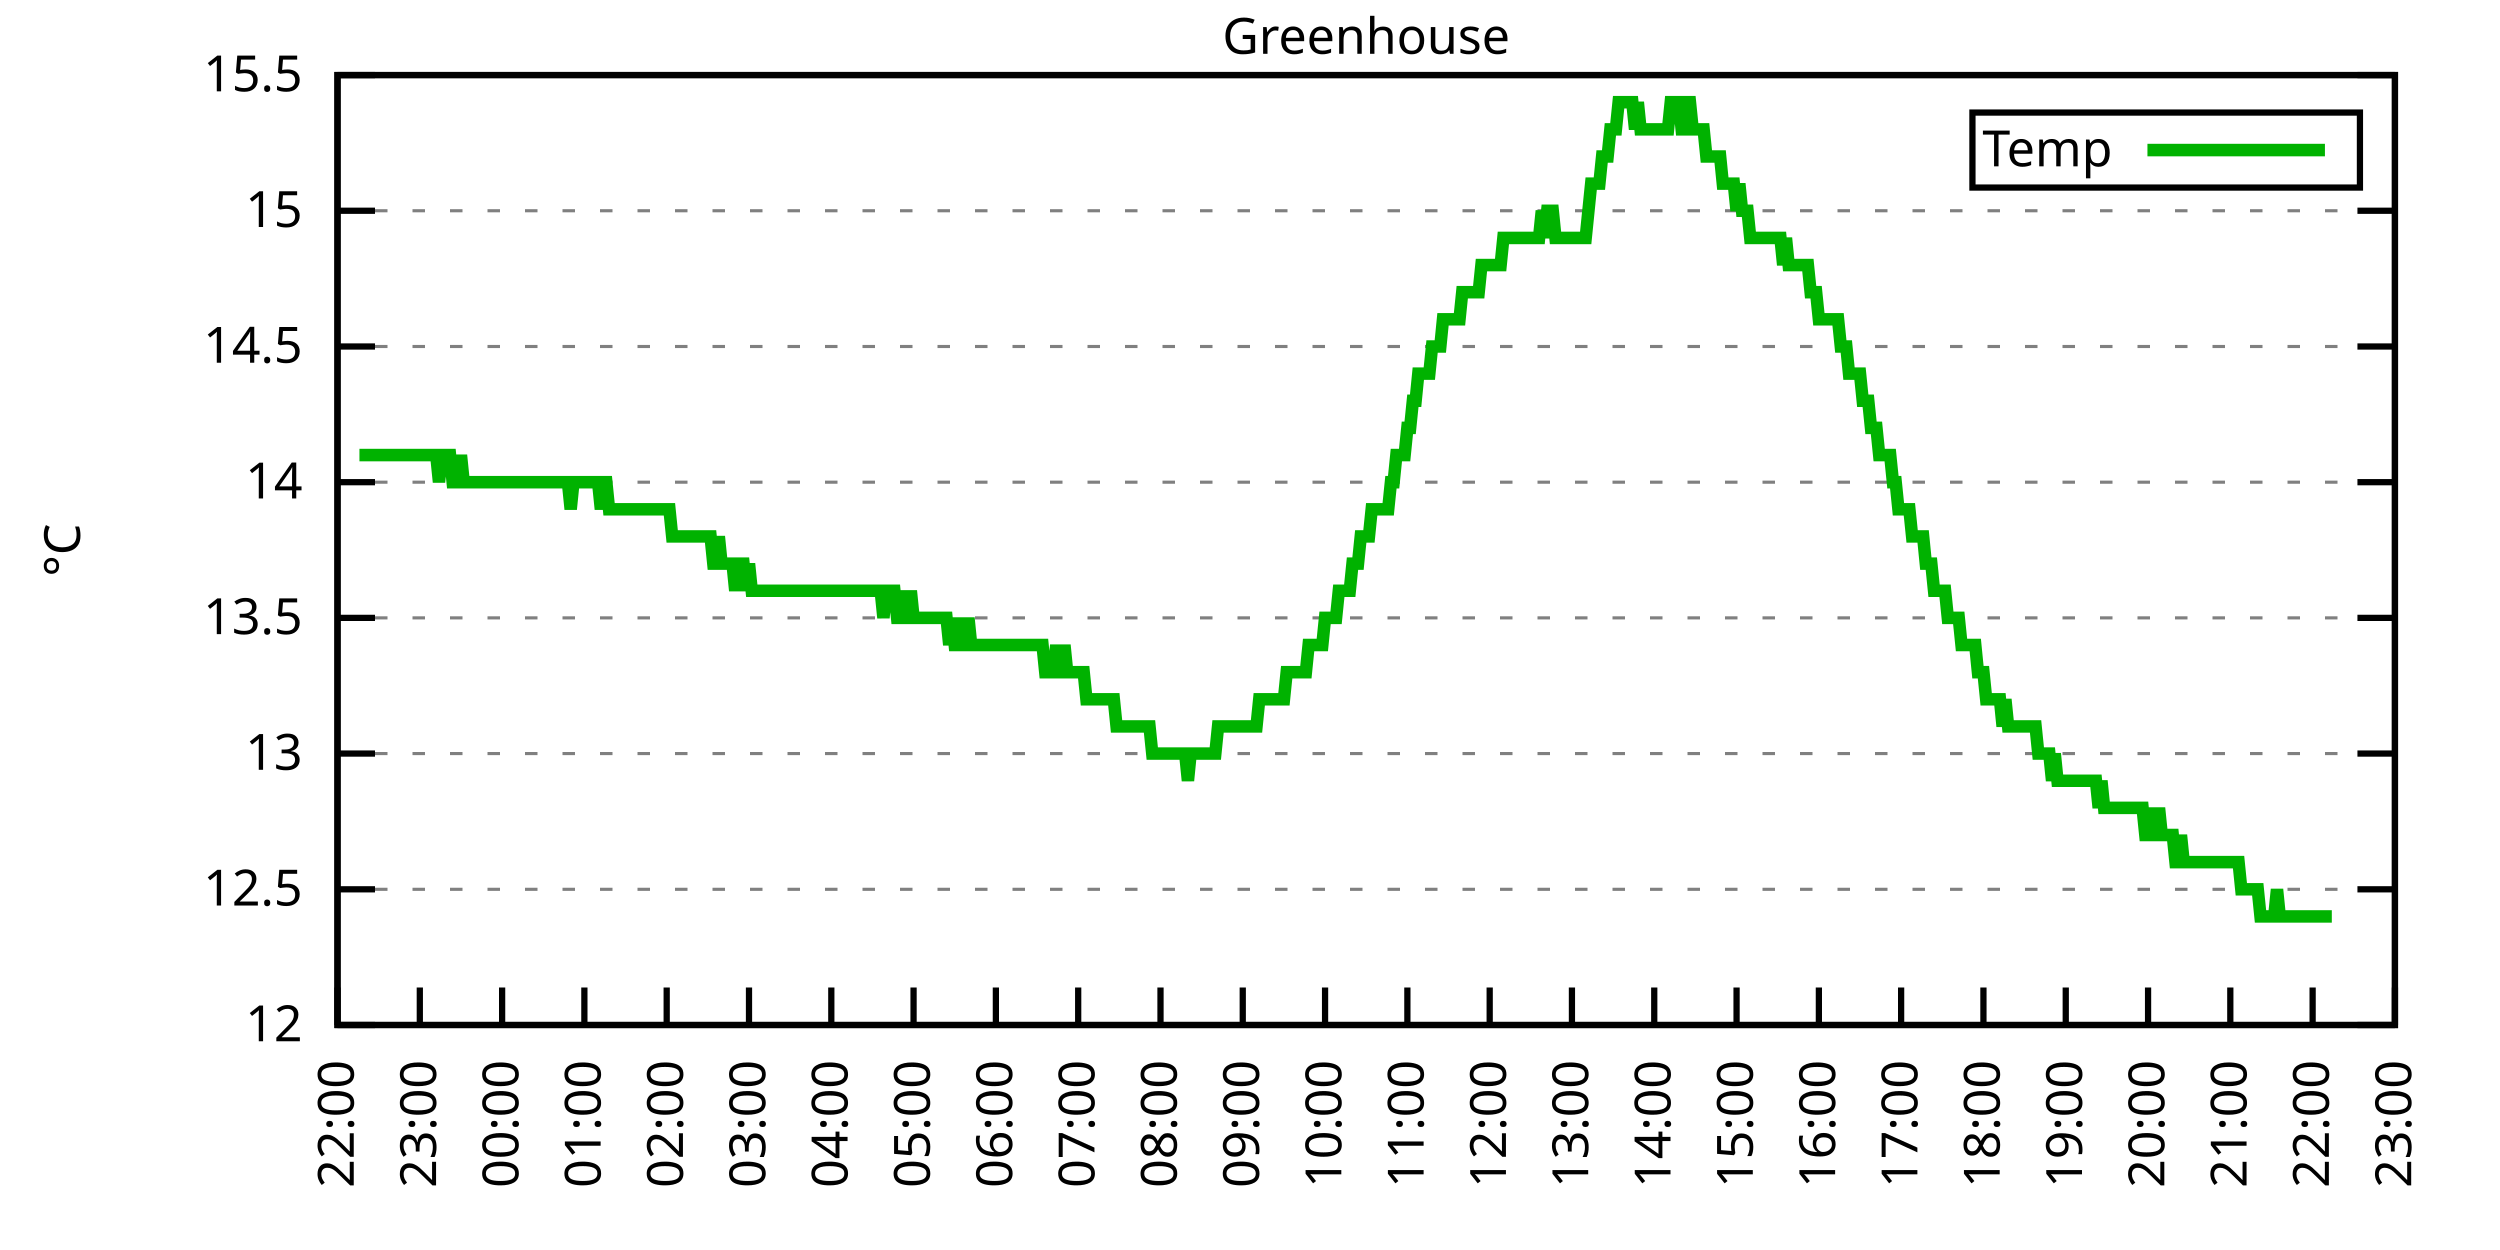
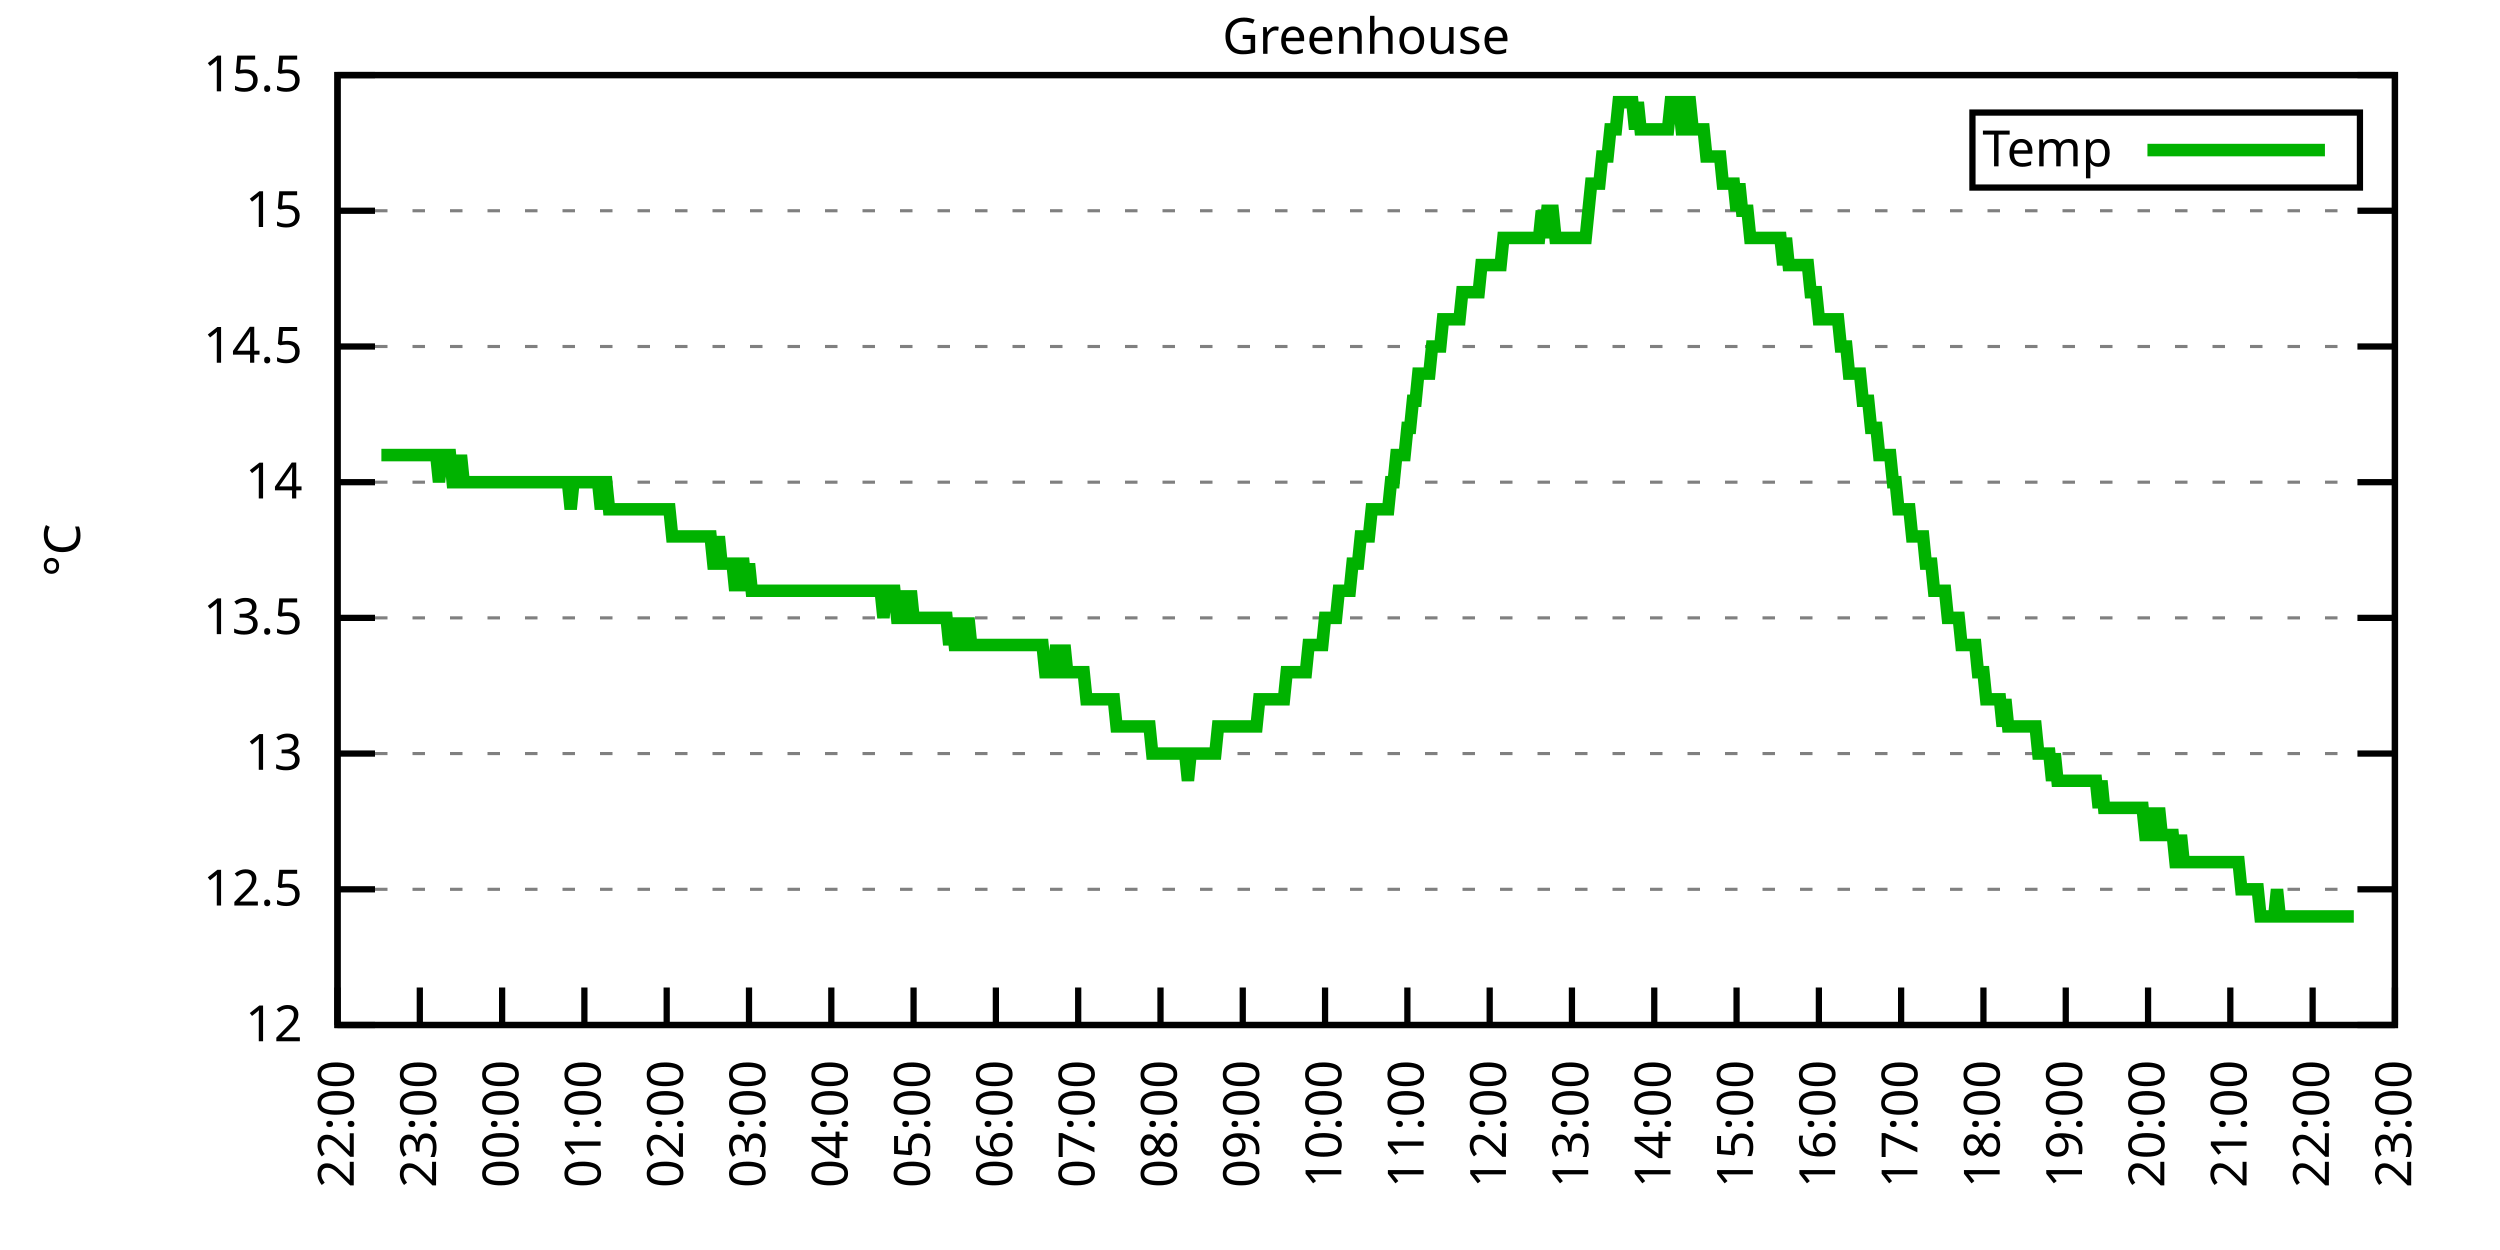
<svg xmlns="http://www.w3.org/2000/svg" xmlns:xlink="http://www.w3.org/1999/xlink" width="400" height="200" viewBox="0 0 400 200">
  <g id="gnuplot_canvas">
    <rect x="0" y="0" width="400" height="200" fill="none" />
    <defs>
      <circle id="gpDot" r="0.5" stroke-width="0.5" stroke="currentColor" />
      <path id="gpPt0" stroke-width="0.333" stroke="currentColor" d="M-1,0 h2 M0,-1 v2" />
      <path id="gpPt1" stroke-width="0.333" stroke="currentColor" d="M-1,-1 L1,1 M1,-1 L-1,1" />
      <path id="gpPt2" stroke-width="0.333" stroke="currentColor" d="M-1,0 L1,0 M0,-1 L0,1 M-1,-1 L1,1 M-1,1 L1,-1" />
      <rect id="gpPt3" stroke-width="0.333" stroke="currentColor" x="-1" y="-1" width="2" height="2" />
      <rect id="gpPt4" stroke-width="0.333" stroke="currentColor" fill="currentColor" x="-1" y="-1" width="2" height="2" />
      <circle id="gpPt5" stroke-width="0.333" stroke="currentColor" cx="0" cy="0" r="1" />
      <use xlink:href="#gpPt5" id="gpPt6" fill="currentColor" stroke="none" />
      <path id="gpPt7" stroke-width="0.333" stroke="currentColor" d="M0,-1.33 L-1.33,0.67 L1.33,0.67 z" />
      <use xlink:href="#gpPt7" id="gpPt8" fill="currentColor" stroke="none" />
      <use xlink:href="#gpPt7" id="gpPt9" stroke="currentColor" transform="rotate(180)" />
      <use xlink:href="#gpPt9" id="gpPt10" fill="currentColor" stroke="none" />
      <use xlink:href="#gpPt3" id="gpPt11" stroke="currentColor" transform="rotate(45)" />
      <use xlink:href="#gpPt11" id="gpPt12" fill="currentColor" stroke="none" />
      <path id="gpPt13" stroke-width="0.333" stroke="currentColor" d="M0,1.330 L1.265,0.411 L0.782,-1.067 L-0.782,-1.076 L-1.265,0.411 z" />
      <use xlink:href="#gpPt13" id="gpPt14" fill="currentColor" stroke="none" />
      <filter id="textbox" filterUnits="objectBoundingBox" x="0" y="0" height="1" width="1">
        <feFlood flood-color="white" flood-opacity="1" result="bgnd" />
        <feComposite in="SourceGraphic" in2="bgnd" operator="atop" />
      </filter>
      <filter id="greybox" filterUnits="objectBoundingBox" x="0" y="0" height="1" width="1">
        <feFlood flood-color="lightgrey" flood-opacity="1" result="grey" />
        <feComposite in="SourceGraphic" in2="grey" operator="atop" />
      </filter>
    </defs>
    <g fill="none" color="white" stroke="currentColor" stroke-width="1.00" stroke-linecap="butt" stroke-linejoin="miter">
</g>
    <g fill="none" color="black" stroke="currentColor" stroke-width="1.00" stroke-linecap="butt" stroke-linejoin="miter">
      <g stroke="none" shape-rendering="crispEdges">
        <polygon fill="rgb(255, 255, 255)" points="54.00,164.00 383.18,164.00 383.18,12.02 54.00,12.02 " />
      </g>
    </g>
    <g fill="none" color="black" stroke="currentColor" stroke-width="1.00" stroke-linecap="butt" stroke-linejoin="miter">
</g>
    <g fill="none" color="black" stroke="black" stroke-width="0.50" stroke-linecap="butt" stroke-linejoin="miter">
</g>
    <g fill="none" color="gray" stroke="currentColor" stroke-width="0.50" stroke-linecap="butt" stroke-linejoin="miter">
      <path stroke="gray" stroke-dasharray="2,4" class="gridline" d="M54.00,164.00 L383.19,164.00  " />
    </g>
    <g fill="none" color="gray" stroke="gray" stroke-width="1.00" stroke-linecap="butt" stroke-linejoin="miter">
</g>
    <g fill="none" color="black" stroke="currentColor" stroke-width="1.00" stroke-linecap="butt" stroke-linejoin="miter">
      <path stroke="black" d="M54.00,164.00 L60.00,164.00 M383.19,164.00 L377.19,164.00  " />
      <g transform="translate(48.40,166.60)" stroke="none" fill="black" font-family="Sans" font-size="8.00" text-anchor="end">
        <text>
          <tspan font-family="Sans"> 12</tspan>
        </text>
      </g>
    </g>
    <g fill="none" color="black" stroke="currentColor" stroke-width="1.00" stroke-linecap="butt" stroke-linejoin="miter">
</g>
    <g fill="none" color="black" stroke="black" stroke-width="0.50" stroke-linecap="butt" stroke-linejoin="miter">
</g>
    <g fill="none" color="gray" stroke="currentColor" stroke-width="0.50" stroke-linecap="butt" stroke-linejoin="miter">
      <path stroke="gray" stroke-dasharray="2,4" class="gridline" d="M54.00,142.29 L383.19,142.29  " />
    </g>
    <g fill="none" color="gray" stroke="gray" stroke-width="1.00" stroke-linecap="butt" stroke-linejoin="miter">
</g>
    <g fill="none" color="black" stroke="currentColor" stroke-width="1.00" stroke-linecap="butt" stroke-linejoin="miter">
      <path stroke="black" d="M54.00,142.29 L60.00,142.29 M383.19,142.29 L377.19,142.29  " />
      <g transform="translate(48.40,144.89)" stroke="none" fill="black" font-family="Sans" font-size="8.00" text-anchor="end">
        <text>
          <tspan font-family="Sans"> 12.5</tspan>
        </text>
      </g>
    </g>
    <g fill="none" color="black" stroke="currentColor" stroke-width="1.00" stroke-linecap="butt" stroke-linejoin="miter">
</g>
    <g fill="none" color="black" stroke="black" stroke-width="0.50" stroke-linecap="butt" stroke-linejoin="miter">
</g>
    <g fill="none" color="gray" stroke="currentColor" stroke-width="0.50" stroke-linecap="butt" stroke-linejoin="miter">
      <path stroke="gray" stroke-dasharray="2,4" class="gridline" d="M54.00,120.57 L383.19,120.57  " />
    </g>
    <g fill="none" color="gray" stroke="gray" stroke-width="1.00" stroke-linecap="butt" stroke-linejoin="miter">
</g>
    <g fill="none" color="black" stroke="currentColor" stroke-width="1.00" stroke-linecap="butt" stroke-linejoin="miter">
      <path stroke="black" d="M54.00,120.57 L60.00,120.57 M383.19,120.57 L377.19,120.57  " />
      <g transform="translate(48.40,123.17)" stroke="none" fill="black" font-family="Sans" font-size="8.00" text-anchor="end">
        <text>
          <tspan font-family="Sans"> 13</tspan>
        </text>
      </g>
    </g>
    <g fill="none" color="black" stroke="currentColor" stroke-width="1.00" stroke-linecap="butt" stroke-linejoin="miter">
</g>
    <g fill="none" color="black" stroke="black" stroke-width="0.50" stroke-linecap="butt" stroke-linejoin="miter">
</g>
    <g fill="none" color="gray" stroke="currentColor" stroke-width="0.50" stroke-linecap="butt" stroke-linejoin="miter">
      <path stroke="gray" stroke-dasharray="2,4" class="gridline" d="M54.00,98.86 L383.19,98.86  " />
    </g>
    <g fill="none" color="gray" stroke="gray" stroke-width="1.00" stroke-linecap="butt" stroke-linejoin="miter">
</g>
    <g fill="none" color="black" stroke="currentColor" stroke-width="1.00" stroke-linecap="butt" stroke-linejoin="miter">
      <path stroke="black" d="M54.00,98.86 L60.00,98.86 M383.19,98.86 L377.19,98.86  " />
      <g transform="translate(48.40,101.46)" stroke="none" fill="black" font-family="Sans" font-size="8.00" text-anchor="end">
        <text>
          <tspan font-family="Sans"> 13.5</tspan>
        </text>
      </g>
    </g>
    <g fill="none" color="black" stroke="currentColor" stroke-width="1.00" stroke-linecap="butt" stroke-linejoin="miter">
</g>
    <g fill="none" color="black" stroke="black" stroke-width="0.50" stroke-linecap="butt" stroke-linejoin="miter">
</g>
    <g fill="none" color="gray" stroke="currentColor" stroke-width="0.50" stroke-linecap="butt" stroke-linejoin="miter">
      <path stroke="gray" stroke-dasharray="2,4" class="gridline" d="M54.00,77.15 L383.19,77.15  " />
    </g>
    <g fill="none" color="gray" stroke="gray" stroke-width="1.00" stroke-linecap="butt" stroke-linejoin="miter">
</g>
    <g fill="none" color="black" stroke="currentColor" stroke-width="1.00" stroke-linecap="butt" stroke-linejoin="miter">
      <path stroke="black" d="M54.00,77.15 L60.00,77.15 M383.19,77.15 L377.19,77.15  " />
      <g transform="translate(48.40,79.75)" stroke="none" fill="black" font-family="Sans" font-size="8.00" text-anchor="end">
        <text>
          <tspan font-family="Sans"> 14</tspan>
        </text>
      </g>
    </g>
    <g fill="none" color="black" stroke="currentColor" stroke-width="1.00" stroke-linecap="butt" stroke-linejoin="miter">
</g>
    <g fill="none" color="black" stroke="black" stroke-width="0.50" stroke-linecap="butt" stroke-linejoin="miter">
</g>
    <g fill="none" color="gray" stroke="currentColor" stroke-width="0.50" stroke-linecap="butt" stroke-linejoin="miter">
      <path stroke="gray" stroke-dasharray="2,4" class="gridline" d="M54.00,55.44 L383.19,55.44  " />
    </g>
    <g fill="none" color="gray" stroke="gray" stroke-width="1.00" stroke-linecap="butt" stroke-linejoin="miter">
</g>
    <g fill="none" color="black" stroke="currentColor" stroke-width="1.00" stroke-linecap="butt" stroke-linejoin="miter">
      <path stroke="black" d="M54.00,55.44 L60.00,55.44 M383.19,55.44 L377.19,55.44  " />
      <g transform="translate(48.40,58.04)" stroke="none" fill="black" font-family="Sans" font-size="8.00" text-anchor="end">
        <text>
          <tspan font-family="Sans"> 14.5</tspan>
        </text>
      </g>
    </g>
    <g fill="none" color="black" stroke="currentColor" stroke-width="1.00" stroke-linecap="butt" stroke-linejoin="miter">
</g>
    <g fill="none" color="black" stroke="black" stroke-width="0.50" stroke-linecap="butt" stroke-linejoin="miter">
</g>
    <g fill="none" color="gray" stroke="currentColor" stroke-width="0.50" stroke-linecap="butt" stroke-linejoin="miter">
      <path stroke="gray" stroke-dasharray="2,4" class="gridline" d="M54.00,33.72 L383.19,33.72  " />
    </g>
    <g fill="none" color="gray" stroke="gray" stroke-width="1.00" stroke-linecap="butt" stroke-linejoin="miter">
</g>
    <g fill="none" color="black" stroke="currentColor" stroke-width="1.00" stroke-linecap="butt" stroke-linejoin="miter">
      <path stroke="black" d="M54.00,33.72 L60.00,33.72 M383.19,33.72 L377.19,33.72  " />
      <g transform="translate(48.40,36.32)" stroke="none" fill="black" font-family="Sans" font-size="8.00" text-anchor="end">
        <text>
          <tspan font-family="Sans"> 15</tspan>
        </text>
      </g>
    </g>
    <g fill="none" color="black" stroke="currentColor" stroke-width="1.00" stroke-linecap="butt" stroke-linejoin="miter">
</g>
    <g fill="none" color="black" stroke="black" stroke-width="0.50" stroke-linecap="butt" stroke-linejoin="miter">
</g>
    <g fill="none" color="gray" stroke="currentColor" stroke-width="0.50" stroke-linecap="butt" stroke-linejoin="miter">
      <path stroke="gray" stroke-dasharray="2,4" class="gridline" d="M54.00,12.01 L383.19,12.01  " />
    </g>
    <g fill="none" color="gray" stroke="gray" stroke-width="1.00" stroke-linecap="butt" stroke-linejoin="miter">
</g>
    <g fill="none" color="black" stroke="currentColor" stroke-width="1.00" stroke-linecap="butt" stroke-linejoin="miter">
      <path stroke="black" d="M54.00,12.01 L60.00,12.01 M383.19,12.01 L377.19,12.01  " />
      <g transform="translate(48.40,14.61)" stroke="none" fill="black" font-family="Sans" font-size="8.00" text-anchor="end">
        <text>
          <tspan font-family="Sans"> 15.5</tspan>
        </text>
      </g>
    </g>
    <g fill="none" color="black" stroke="currentColor" stroke-width="1.00" stroke-linecap="butt" stroke-linejoin="miter">
      <path stroke="black" d="M54.00,164.00 L54.00,158.00  " />
      <g transform="translate(56.60,169.60) rotate(270.00)" stroke="none" fill="black" font-family="Sans" font-size="8.00" text-anchor="end">
        <text>
          <tspan font-family="Sans">22:00</tspan>
        </text>
      </g>
    </g>
    <g fill="none" color="black" stroke="currentColor" stroke-width="1.00" stroke-linecap="butt" stroke-linejoin="miter">
      <path stroke="black" d="M67.17,164.00 L67.17,158.00  " />
      <g transform="translate(69.77,169.60) rotate(270.00)" stroke="none" fill="black" font-family="Sans" font-size="8.00" text-anchor="end">
        <text>
          <tspan font-family="Sans">23:00</tspan>
        </text>
      </g>
    </g>
    <g fill="none" color="black" stroke="currentColor" stroke-width="1.00" stroke-linecap="butt" stroke-linejoin="miter">
      <path stroke="black" d="M80.34,164.00 L80.34,158.00  " />
      <g transform="translate(82.94,169.60) rotate(270.00)" stroke="none" fill="black" font-family="Sans" font-size="8.00" text-anchor="end">
        <text>
          <tspan font-family="Sans">00:00</tspan>
        </text>
      </g>
    </g>
    <g fill="none" color="black" stroke="currentColor" stroke-width="1.00" stroke-linecap="butt" stroke-linejoin="miter">
      <path stroke="black" d="M93.50,164.00 L93.50,158.00  " />
      <g transform="translate(96.10,169.60) rotate(270.00)" stroke="none" fill="black" font-family="Sans" font-size="8.00" text-anchor="end">
        <text>
          <tspan font-family="Sans">01:00</tspan>
        </text>
      </g>
    </g>
    <g fill="none" color="black" stroke="currentColor" stroke-width="1.00" stroke-linecap="butt" stroke-linejoin="miter">
      <path stroke="black" d="M106.67,164.00 L106.67,158.00  " />
      <g transform="translate(109.27,169.60) rotate(270.00)" stroke="none" fill="black" font-family="Sans" font-size="8.00" text-anchor="end">
        <text>
          <tspan font-family="Sans">02:00</tspan>
        </text>
      </g>
    </g>
    <g fill="none" color="black" stroke="currentColor" stroke-width="1.00" stroke-linecap="butt" stroke-linejoin="miter">
      <path stroke="black" d="M119.84,164.00 L119.84,158.00  " />
      <g transform="translate(122.44,169.60) rotate(270.00)" stroke="none" fill="black" font-family="Sans" font-size="8.00" text-anchor="end">
        <text>
          <tspan font-family="Sans">03:00</tspan>
        </text>
      </g>
    </g>
    <g fill="none" color="black" stroke="currentColor" stroke-width="1.00" stroke-linecap="butt" stroke-linejoin="miter">
      <path stroke="black" d="M133.01,164.00 L133.01,158.00  " />
      <g transform="translate(135.61,169.60) rotate(270.00)" stroke="none" fill="black" font-family="Sans" font-size="8.00" text-anchor="end">
        <text>
          <tspan font-family="Sans">04:00</tspan>
        </text>
      </g>
    </g>
    <g fill="none" color="black" stroke="currentColor" stroke-width="1.00" stroke-linecap="butt" stroke-linejoin="miter">
      <path stroke="black" d="M146.17,164.00 L146.17,158.00  " />
      <g transform="translate(148.77,169.60) rotate(270.00)" stroke="none" fill="black" font-family="Sans" font-size="8.00" text-anchor="end">
        <text>
          <tspan font-family="Sans">05:00</tspan>
        </text>
      </g>
    </g>
    <g fill="none" color="black" stroke="currentColor" stroke-width="1.00" stroke-linecap="butt" stroke-linejoin="miter">
      <path stroke="black" d="M159.34,164.00 L159.34,158.00  " />
      <g transform="translate(161.94,169.60) rotate(270.00)" stroke="none" fill="black" font-family="Sans" font-size="8.00" text-anchor="end">
        <text>
          <tspan font-family="Sans">06:00</tspan>
        </text>
      </g>
    </g>
    <g fill="none" color="black" stroke="currentColor" stroke-width="1.00" stroke-linecap="butt" stroke-linejoin="miter">
      <path stroke="black" d="M172.51,164.00 L172.51,158.00  " />
      <g transform="translate(175.11,169.60) rotate(270.00)" stroke="none" fill="black" font-family="Sans" font-size="8.00" text-anchor="end">
        <text>
          <tspan font-family="Sans">07:00</tspan>
        </text>
      </g>
    </g>
    <g fill="none" color="black" stroke="currentColor" stroke-width="1.00" stroke-linecap="butt" stroke-linejoin="miter">
      <path stroke="black" d="M185.68,164.00 L185.68,158.00  " />
      <g transform="translate(188.28,169.60) rotate(270.00)" stroke="none" fill="black" font-family="Sans" font-size="8.00" text-anchor="end">
        <text>
          <tspan font-family="Sans">08:00</tspan>
        </text>
      </g>
    </g>
    <g fill="none" color="black" stroke="currentColor" stroke-width="1.00" stroke-linecap="butt" stroke-linejoin="miter">
      <path stroke="black" d="M198.84,164.00 L198.84,158.00  " />
      <g transform="translate(201.44,169.60) rotate(270.00)" stroke="none" fill="black" font-family="Sans" font-size="8.00" text-anchor="end">
        <text>
          <tspan font-family="Sans">09:00</tspan>
        </text>
      </g>
    </g>
    <g fill="none" color="black" stroke="currentColor" stroke-width="1.00" stroke-linecap="butt" stroke-linejoin="miter">
      <path stroke="black" d="M212.01,164.00 L212.01,158.00  " />
      <g transform="translate(214.61,169.60) rotate(270.00)" stroke="none" fill="black" font-family="Sans" font-size="8.00" text-anchor="end">
        <text>
          <tspan font-family="Sans">10:00</tspan>
        </text>
      </g>
    </g>
    <g fill="none" color="black" stroke="currentColor" stroke-width="1.00" stroke-linecap="butt" stroke-linejoin="miter">
      <path stroke="black" d="M225.18,164.00 L225.18,158.00  " />
      <g transform="translate(227.78,169.60) rotate(270.00)" stroke="none" fill="black" font-family="Sans" font-size="8.00" text-anchor="end">
        <text>
          <tspan font-family="Sans">11:00</tspan>
        </text>
      </g>
    </g>
    <g fill="none" color="black" stroke="currentColor" stroke-width="1.00" stroke-linecap="butt" stroke-linejoin="miter">
      <path stroke="black" d="M238.35,164.00 L238.35,158.00  " />
      <g transform="translate(240.95,169.60) rotate(270.00)" stroke="none" fill="black" font-family="Sans" font-size="8.00" text-anchor="end">
        <text>
          <tspan font-family="Sans">12:00</tspan>
        </text>
      </g>
    </g>
    <g fill="none" color="black" stroke="currentColor" stroke-width="1.00" stroke-linecap="butt" stroke-linejoin="miter">
      <path stroke="black" d="M251.51,164.00 L251.51,158.00  " />
      <g transform="translate(254.11,169.60) rotate(270.00)" stroke="none" fill="black" font-family="Sans" font-size="8.00" text-anchor="end">
        <text>
          <tspan font-family="Sans">13:00</tspan>
        </text>
      </g>
    </g>
    <g fill="none" color="black" stroke="currentColor" stroke-width="1.00" stroke-linecap="butt" stroke-linejoin="miter">
      <path stroke="black" d="M264.68,164.00 L264.68,158.00  " />
      <g transform="translate(267.28,169.60) rotate(270.00)" stroke="none" fill="black" font-family="Sans" font-size="8.00" text-anchor="end">
        <text>
          <tspan font-family="Sans">14:00</tspan>
        </text>
      </g>
    </g>
    <g fill="none" color="black" stroke="currentColor" stroke-width="1.00" stroke-linecap="butt" stroke-linejoin="miter">
      <path stroke="black" d="M277.85,164.00 L277.85,158.00  " />
      <g transform="translate(280.45,169.60) rotate(270.00)" stroke="none" fill="black" font-family="Sans" font-size="8.00" text-anchor="end">
        <text>
          <tspan font-family="Sans">15:00</tspan>
        </text>
      </g>
    </g>
    <g fill="none" color="black" stroke="currentColor" stroke-width="1.00" stroke-linecap="butt" stroke-linejoin="miter">
      <path stroke="black" d="M291.02,164.00 L291.02,158.00  " />
      <g transform="translate(293.62,169.60) rotate(270.00)" stroke="none" fill="black" font-family="Sans" font-size="8.00" text-anchor="end">
        <text>
          <tspan font-family="Sans">16:00</tspan>
        </text>
      </g>
    </g>
    <g fill="none" color="black" stroke="currentColor" stroke-width="1.00" stroke-linecap="butt" stroke-linejoin="miter">
      <path stroke="black" d="M304.18,164.00 L304.18,158.00  " />
      <g transform="translate(306.78,169.60) rotate(270.00)" stroke="none" fill="black" font-family="Sans" font-size="8.00" text-anchor="end">
        <text>
          <tspan font-family="Sans">17:00</tspan>
        </text>
      </g>
    </g>
    <g fill="none" color="black" stroke="currentColor" stroke-width="1.00" stroke-linecap="butt" stroke-linejoin="miter">
      <path stroke="black" d="M317.35,164.00 L317.35,158.00  " />
      <g transform="translate(319.95,169.60) rotate(270.00)" stroke="none" fill="black" font-family="Sans" font-size="8.00" text-anchor="end">
        <text>
          <tspan font-family="Sans">18:00</tspan>
        </text>
      </g>
    </g>
    <g fill="none" color="black" stroke="currentColor" stroke-width="1.00" stroke-linecap="butt" stroke-linejoin="miter">
      <path stroke="black" d="M330.52,164.00 L330.52,158.00  " />
      <g transform="translate(333.12,169.60) rotate(270.00)" stroke="none" fill="black" font-family="Sans" font-size="8.00" text-anchor="end">
        <text>
          <tspan font-family="Sans">19:00</tspan>
        </text>
      </g>
    </g>
    <g fill="none" color="black" stroke="currentColor" stroke-width="1.00" stroke-linecap="butt" stroke-linejoin="miter">
      <path stroke="black" d="M343.69,164.00 L343.69,158.00  " />
      <g transform="translate(346.29,169.60) rotate(270.00)" stroke="none" fill="black" font-family="Sans" font-size="8.00" text-anchor="end">
        <text>
          <tspan font-family="Sans">20:00</tspan>
        </text>
      </g>
    </g>
    <g fill="none" color="black" stroke="currentColor" stroke-width="1.00" stroke-linecap="butt" stroke-linejoin="miter">
      <path stroke="black" d="M356.85,164.00 L356.85,158.00  " />
      <g transform="translate(359.45,169.60) rotate(270.00)" stroke="none" fill="black" font-family="Sans" font-size="8.00" text-anchor="end">
        <text>
          <tspan font-family="Sans">21:00</tspan>
        </text>
      </g>
    </g>
    <g fill="none" color="black" stroke="currentColor" stroke-width="1.00" stroke-linecap="butt" stroke-linejoin="miter">
      <path stroke="black" d="M370.02,164.00 L370.02,158.00  " />
      <g transform="translate(372.62,169.60) rotate(270.00)" stroke="none" fill="black" font-family="Sans" font-size="8.00" text-anchor="end">
        <text>
          <tspan font-family="Sans">22:00</tspan>
        </text>
      </g>
    </g>
    <g fill="none" color="black" stroke="currentColor" stroke-width="1.00" stroke-linecap="butt" stroke-linejoin="miter">
      <path stroke="black" d="M383.19,164.00 L383.19,158.00  " />
      <g transform="translate(385.79,169.60) rotate(270.00)" stroke="none" fill="black" font-family="Sans" font-size="8.00" text-anchor="end">
        <text>
          <tspan font-family="Sans">23:00</tspan>
        </text>
      </g>
    </g>
    <g fill="none" color="black" stroke="currentColor" stroke-width="1.00" stroke-linecap="butt" stroke-linejoin="miter">
</g>
    <g fill="none" color="black" stroke="currentColor" stroke-width="1.00" stroke-linecap="butt" stroke-linejoin="miter">
      <path stroke="black" d="M54.00,12.01 L54.00,164.00 L383.19,164.00 L383.19,12.01 L54.00,12.01 Z  " />
    </g>
    <g fill="none" color="black" stroke="currentColor" stroke-width="1.00" stroke-linecap="butt" stroke-linejoin="miter">
</g>
    <g fill="none" color="black" stroke="currentColor" stroke-width="1.00" stroke-linecap="butt" stroke-linejoin="miter">
      <path stroke="black" d="M315.59,30.01 L315.59,18.01 L377.59,18.01 L377.59,30.01 L315.59,30.01 Z  " />
    </g>
    <g id="Greenhouse_plot_1">
      <g fill="none" color="white" stroke="black" stroke-width="2.00" stroke-linecap="butt" stroke-linejoin="miter">
</g>
      <g fill="none" color="black" stroke="currentColor" stroke-width="2.00" stroke-linecap="butt" stroke-linejoin="miter">
        <g transform="translate(337.99,26.61)" stroke="none" fill="black" font-family="Sans" font-size="8.00" text-anchor="end">
          <text>
            <tspan font-family="Sans">Temp</tspan>
          </text>
        </g>
      </g>
      <g fill="none" color="black" stroke="currentColor" stroke-width="2.00" stroke-linecap="butt" stroke-linejoin="miter">
-         <path stroke="rgb(  0, 178,   0)" d="M343.59,24.01 L371.99,24.01 M57.51,72.81 L57.95,72.81 L58.39,72.81 L58.83,72.81 L59.27,72.81 L59.71,72.81   L60.14,72.81 L60.58,72.81 L61.02,72.81 L61.46,72.81 L61.90,72.81 L62.34,72.81 L62.78,72.81 L63.22,72.81   L63.66,72.81 L64.10,72.81 L64.53,72.81 L64.97,72.81 L65.41,72.81 L65.85,72.81 L66.29,72.81 L66.73,72.81   L67.17,72.81 L67.61,72.81 L68.05,72.81 L68.48,72.81 L68.92,72.81 L69.36,72.81 L69.80,72.81 L70.24,77.15   L70.68,72.81 L71.12,72.81 L71.56,72.81 L72.00,72.81 L72.43,77.15 L72.87,77.15 L73.31,77.15 L73.75,72.81   L74.19,77.15 L74.63,77.15 L75.07,77.15 L75.51,77.15 L75.95,77.15 L76.38,77.15 L76.82,77.15 L77.26,77.15   L77.70,77.15 L78.14,77.15 L78.58,77.15 L79.02,77.15 L79.46,77.15 L79.90,77.15 L80.34,77.15 L80.77,77.15   L81.21,77.15 L81.65,77.15 L82.09,77.15 L82.53,77.15 L82.97,77.15 L83.41,77.15 L83.85,77.15 L84.29,77.15   L84.72,77.15 L85.16,77.15 L85.60,77.15 L86.04,77.15 L86.48,77.15 L86.92,77.15 L87.36,77.15 L87.80,77.15   L88.24,77.15 L88.67,77.15 L89.11,77.15 L89.55,77.15 L89.99,77.15 L90.43,77.15 L90.87,77.15 L91.31,81.49   L91.75,77.15 L92.19,77.15 L92.62,77.15 L93.06,77.15 L93.50,77.15 L93.94,77.15 L94.38,77.15 L94.82,77.15   L95.26,77.15 L95.70,77.15 L96.14,81.49 L96.58,77.15 L97.01,77.15 L97.45,81.49 L97.89,81.49 L98.33,81.49   L98.77,81.49 L99.21,81.49 L99.65,81.49 L100.09,81.49 L100.53,81.49 L100.96,81.49 L101.40,81.49 L101.84,81.49   L102.28,81.49 L102.72,81.49 L103.16,81.49 L103.60,81.49 L104.04,81.49 L104.48,81.49 L104.91,81.49 L105.35,81.49   L105.79,81.49 L106.23,81.49 L106.67,81.49 L107.11,81.49 L107.55,85.83 L107.99,85.83 L108.43,85.83 L108.87,85.83   L109.30,85.83 L109.74,85.83 L110.18,85.83 L110.62,85.83 L111.06,85.83 L111.50,85.83 L111.94,85.83 L112.38,85.83   L112.82,85.83 L113.25,85.83 L113.69,85.83 L114.13,90.18 L114.57,90.18 L115.01,85.83 L115.45,90.18 L115.89,90.18   L116.33,90.18 L116.77,90.18 L117.20,90.18 L117.64,94.52 L118.08,90.18 L118.52,90.18 L118.96,90.18 L119.40,94.52   L119.84,90.18 L120.28,94.52 L120.72,94.52 L121.15,94.52 L121.59,94.52 L122.03,94.52 L122.47,94.52 L122.91,94.52   L123.35,94.52 L123.79,94.52 L124.23,94.52 L124.67,94.52 L125.11,94.52 L125.54,94.52 L125.98,94.52 L126.42,94.52   L126.86,94.52 L127.30,94.52 L127.74,94.52 L128.18,94.52 L128.62,94.52 L129.06,94.52 L129.49,94.52 L129.93,94.52   L130.37,94.52 L130.81,94.52 L131.25,94.52 L131.69,94.52 L132.13,94.52 L132.57,94.52 L133.01,94.52 L133.44,94.52   L133.88,94.52 L134.32,94.52 L134.76,94.52 L135.20,94.52 L135.64,94.52 L136.08,94.52 L136.52,94.52 L136.96,94.52   L137.39,94.52 L137.83,94.52 L138.27,94.52 L138.71,94.52 L139.15,94.52 L139.59,94.52 L140.03,94.52 L140.47,94.52   L140.91,94.52 L141.35,98.86 L141.78,94.52 L142.22,94.52 L142.66,94.52 L143.10,94.52 L143.54,98.86 L143.98,98.86   L144.42,94.52 L144.86,98.86 L145.30,98.86 L145.73,94.52 L146.17,98.86 L146.61,98.86 L147.05,98.86 L147.49,98.86   L147.93,98.86 L148.37,98.86 L148.81,98.86 L149.25,98.86 L149.68,98.86 L150.12,98.86 L150.56,98.86 L151.00,98.86   L151.44,98.86 L151.88,103.20 L152.32,98.86 L152.76,103.20 L153.20,103.20 L153.63,103.20 L154.07,98.86 L154.51,103.20   L154.95,98.86 L155.39,103.20 L155.83,103.20 L156.27,103.20 L156.71,103.20 L157.15,103.20 L157.59,103.20 L158.02,103.20   L158.46,103.20 L158.90,103.20 L159.34,103.20 L159.78,103.20 L160.22,103.20 L160.66,103.20 L161.10,103.20 L161.54,103.20   L161.97,103.20 L162.41,103.20 L162.85,103.20 L163.29,103.20 L163.73,103.20 L164.17,103.20 L164.61,103.20 L165.05,103.20   L165.49,103.20 L165.92,103.20 L166.36,103.20 L166.80,103.20 L167.24,107.55 L167.68,107.55 L168.12,107.55 L168.56,107.55   L169.00,103.20 L169.44,107.55 L169.87,107.55 L170.31,103.20 L170.75,107.55 L171.19,107.55 L171.63,107.55 L172.07,107.55   L172.51,107.55 L172.95,107.55 L173.39,107.55 L173.83,111.89 L174.26,111.89 L174.70,111.89 L175.14,111.89 L175.58,111.89   L176.02,111.89 L176.46,111.89 L176.90,111.89 L177.34,111.89 L177.78,111.89 L178.21,111.89 L178.65,116.23 L179.09,116.23   L179.53,116.23 L179.97,116.23 L180.41,116.23 L180.85,116.23 L181.29,116.23 L181.73,116.23 L182.16,116.23 L182.60,116.23   L183.04,116.23 L183.48,116.23 L183.92,116.23 L184.36,120.57 L184.80,120.57 L185.24,120.57 L185.68,120.57 L186.11,120.57   L186.55,120.57 L186.99,120.57 L187.43,120.57 L187.87,120.57 L188.31,120.57 L188.75,120.57 L189.19,120.57 L189.63,120.57   L190.07,124.92 L190.50,120.57 L190.94,120.57 L191.38,120.57 L191.82,120.57 L192.26,120.57 L192.70,120.57 L193.14,120.57   L193.58,120.57 L194.02,120.57 L194.45,120.57 L194.89,116.23 L195.33,116.23 L195.77,116.23 L196.21,116.23 L196.65,116.23   L197.09,116.23 L197.53,116.23 L197.97,116.23 L198.40,116.23 L198.84,116.23 L199.28,116.23 L199.72,116.23 L200.16,116.23   L200.60,116.23 L201.04,116.23 L201.48,111.89 L201.92,111.89 L202.35,111.89 L202.79,111.89 L203.23,111.89 L203.67,111.89   L204.11,111.89 L204.55,111.89 L204.99,111.89 L205.43,111.89 L205.87,107.55 L206.31,107.55 L206.74,107.55 L207.18,107.55   L207.62,107.55 L208.06,107.55 L208.50,107.55 L208.94,107.55 L209.38,103.20 L209.82,103.20 L210.26,103.20 L210.69,103.20   L211.13,103.20 L211.57,103.20 L212.01,98.86 L212.45,98.86 L212.89,98.86 L213.33,98.86 L213.77,98.86 L214.21,94.52   L214.64,94.52 L215.08,94.52 L215.52,94.52 L215.96,94.52 L216.40,90.18 L216.84,90.18 L217.28,90.18 L217.72,85.83   L218.16,85.83 L218.60,85.83 L219.03,85.83 L219.47,81.49 L219.91,81.49 L220.35,81.49 L220.79,81.49 L221.23,81.49   L221.67,81.49 L222.11,81.49 L222.55,77.15 L222.98,77.15 L223.42,72.81 L223.86,72.81 L224.30,72.81 L224.74,72.81   L225.18,68.46 L225.62,68.46 L226.06,64.12 L226.50,64.12 L226.93,59.78 L227.37,59.78 L227.81,59.78 L228.25,59.78   L228.69,59.78 L229.13,55.44 L229.57,55.44 L230.01,55.44 L230.45,55.44 L230.88,51.09 L231.32,51.09 L231.76,51.09   L232.20,51.09 L232.64,51.09 L233.08,51.09 L233.52,51.09 L233.96,46.75 L234.40,46.75 L234.84,46.75 L235.27,46.75   L235.71,46.75 L236.15,46.75 L236.59,46.75 L237.03,42.41 L237.47,42.41 L237.91,42.41 L238.35,42.41 L238.79,42.41   L239.22,42.41 L239.66,42.41 L240.10,42.41 L240.54,38.07 L240.98,38.07 L241.42,38.07 L241.86,38.07 L242.30,38.07   L242.74,38.07 L243.17,38.07 L243.61,38.07 L244.05,38.07 L244.49,38.07 L244.93,38.07 L245.37,38.07 L245.81,38.07   L246.25,38.07 L246.69,33.72 L247.12,38.07 L247.56,33.72 L248.00,33.72 L248.44,33.72 L248.88,38.07 L249.32,38.07   L249.76,38.07 L250.20,38.07 L250.64,38.07 L251.08,38.07 L251.51,38.07 L251.95,38.07 L252.39,38.07 L252.83,38.07   L253.27,38.07 L253.71,38.07 L254.15,33.72 L254.59,29.38 L255.03,29.38 L255.46,29.38 L255.90,29.38 L256.34,25.04   L256.78,25.04 L257.22,25.04 L257.66,20.70 L258.10,20.70 L258.54,20.70 L258.98,16.35 L259.41,16.35 L259.85,16.35   L260.29,16.35 L260.73,16.35 L261.17,16.35 L261.61,20.70 L262.05,16.35 L262.49,20.70 L262.93,20.70 L263.36,20.70   L263.80,20.70 L264.24,20.70 L264.68,20.70 L265.12,20.70 L265.56,20.70 L266.00,20.70 L266.44,20.70 L266.88,20.70   L267.32,16.35 L267.75,16.35 L268.19,16.35 L268.63,16.35 L269.07,20.70 L269.51,20.70 L269.95,16.35 L270.39,16.35   L270.83,20.70 L271.27,20.70 L271.70,20.70 L272.14,20.70 L272.58,20.70 L273.02,25.04 L273.46,25.04 L273.90,25.04   L274.34,25.04 L274.78,25.04 L275.22,25.04 L275.65,29.38 L276.09,29.38 L276.53,29.38 L276.97,29.38 L277.41,29.38   L277.85,33.72 L278.29,29.38 L278.73,33.72 L279.17,33.72 L279.60,33.72 L280.04,38.07 L280.48,38.07 L280.92,38.07   L281.36,38.07 L281.80,38.07 L282.24,38.07 L282.68,38.07 L283.12,38.07 L283.56,38.07 L283.99,38.07 L284.43,38.07   L284.87,38.07 L285.31,42.41 L285.75,38.07 L286.19,42.41 L286.63,42.41 L287.07,42.41 L287.51,42.41 L287.94,42.41   L288.38,42.41 L288.82,42.41 L289.26,42.41 L289.70,46.75 L290.14,46.75 L290.58,46.75 L291.02,51.09 L291.46,51.09   L291.89,51.09 L292.33,51.09 L292.77,51.09 L293.21,51.09 L293.65,51.09 L294.09,51.09 L294.53,55.44 L294.97,55.44   L295.41,55.44 L295.84,59.78 L296.28,59.78 L296.72,59.78 L297.16,59.78 L297.60,59.78 L298.04,64.12 L298.48,64.12   L298.92,64.12 L299.36,68.46 L299.80,68.46 L300.23,68.46 L300.67,72.81 L301.11,72.81 L301.55,72.81 L301.99,72.81   L302.43,72.81 L302.87,77.15 L303.31,77.15 L303.75,81.49 L304.18,81.49 L304.62,81.49 L305.06,81.49 L305.50,81.49   L305.94,85.83 L306.38,85.83 L306.82,85.83 L307.26,85.83 L307.70,85.83 L308.13,90.18 L308.57,90.18 L309.01,90.18   L309.45,94.52 L309.89,94.52 L310.33,94.52 L310.77,94.52 L311.21,94.52 L311.65,98.86 L312.08,98.86 L312.52,98.86   L312.96,98.86 L313.40,98.86 L313.84,103.20 L314.28,103.20 L314.72,103.20 L315.16,103.20 L315.60,103.20 L316.04,103.20   L316.47,107.55 L316.91,107.55 L317.35,107.55 L317.79,111.89 L318.23,111.89 L318.67,111.89 L319.11,111.89 L319.55,111.89   L319.99,111.89 L320.42,116.23 L320.86,111.89 L321.30,116.23 L321.74,116.23 L322.18,116.23 L322.62,116.23 L323.06,116.23   L323.50,116.23 L323.94,116.23 L324.37,116.23 L324.81,116.23 L325.25,116.23 L325.69,116.23 L326.13,120.57 L326.57,120.57   L327.01,120.57 L327.45,120.57 L327.89,120.57 L328.33,124.92 L328.76,120.57 L329.20,124.92 L329.64,124.92 L330.08,124.92   L330.52,124.92 L330.96,124.92 L331.40,124.92 L331.84,124.92 L332.28,124.92 L332.71,124.92 L333.15,124.92 L333.59,124.92   L334.03,124.92 L334.47,124.92 L334.91,124.92 L335.35,124.92 L335.79,129.26 L336.23,124.92 L336.66,129.26 L337.10,129.26   L337.54,129.26 L337.98,129.26 L338.42,129.26 L338.86,129.26 L339.30,129.26 L339.74,129.26 L340.18,129.26 L340.61,129.26   L341.05,129.26 L341.49,129.26 L341.93,129.26 L342.37,129.26 L342.81,129.26 L343.25,133.60 L343.69,133.60 L344.13,129.26   L344.57,133.60 L345.00,133.60 L345.44,129.26 L345.88,133.60 L346.32,133.60 L346.76,133.60 L347.20,133.60 L347.64,133.60   L348.08,137.94 L348.52,137.94 L348.95,133.60 L349.39,137.94 L349.83,137.94 L350.27,137.94 L350.71,137.94 L351.15,137.94   L351.59,137.94 L352.03,137.94 L352.47,137.94 L352.90,137.94 L353.34,137.94 L353.78,137.94 L354.22,137.94 L354.66,137.94   L355.10,137.94 L355.54,137.94 L355.98,137.94 L356.42,137.94 L356.85,137.94 L357.29,137.94 L357.73,137.94 L358.17,137.94   L358.61,142.29 L359.05,142.29 L359.49,142.29 L359.93,142.29 L360.37,142.29 L360.81,142.29 L361.24,142.29 L361.68,146.63   L362.56,146.63 L363.00,146.63 L363.44,146.63 L363.88,146.63 L364.32,142.29 L364.76,146.63 L365.19,146.63 L365.63,146.63   L366.07,146.63 L366.51,146.63 L366.95,146.63 L367.39,146.63 L367.83,146.63 L368.27,146.63 L368.71,146.63 L369.14,146.63   L369.58,146.63 L370.02,146.63 L370.46,146.63 L370.90,146.63 L371.34,146.63 L371.78,146.63 L372.22,146.63 L372.66,146.63   L373.09,146.63  " />
+         <path stroke="rgb(  0, 178,   0)" d="M343.59,24.01 L371.99,24.01 M61.02,72.81 L61.46,72.81 L61.90,72.81 L62.34,72.81 L62.78,72.81 L63.22,72.81   L63.66,72.81 L64.10,72.81 L64.53,72.81 L64.97,72.81 L65.41,72.81 L65.85,72.81 L66.29,72.81 L66.73,72.81   L67.17,72.81 L67.61,72.81 L68.05,72.81 L68.48,72.81 L68.92,72.81 L69.36,72.81 L69.80,72.81 L70.24,77.15   L70.68,72.81 L71.12,72.81 L71.56,72.81 L72.00,72.81 L72.43,77.15 L72.87,77.15 L73.31,77.15 L73.75,72.81   L74.19,77.15 L74.63,77.15 L75.07,77.15 L75.51,77.15 L75.95,77.15 L76.38,77.15 L76.82,77.15 L77.26,77.15   L77.70,77.15 L78.14,77.15 L78.58,77.15 L79.02,77.15 L79.46,77.15 L79.90,77.15 L80.34,77.15 L80.77,77.15   L81.21,77.15 L81.65,77.15 L82.09,77.15 L82.53,77.15 L82.97,77.15 L83.41,77.15 L83.85,77.15 L84.29,77.15   L84.72,77.15 L85.16,77.15 L85.60,77.15 L86.04,77.15 L86.48,77.15 L86.92,77.15 L87.36,77.15 L87.80,77.15   L88.24,77.15 L88.67,77.15 L89.11,77.15 L89.55,77.15 L89.99,77.15 L90.43,77.15 L90.87,77.15 L91.31,81.49   L91.75,77.15 L92.19,77.15 L92.62,77.15 L93.06,77.15 L93.50,77.15 L93.94,77.15 L94.38,77.15 L94.82,77.15   L95.26,77.15 L95.70,77.15 L96.14,81.49 L96.58,77.15 L97.01,77.15 L97.45,81.49 L97.89,81.49 L98.33,81.49   L98.77,81.49 L99.21,81.49 L99.65,81.49 L100.09,81.49 L100.53,81.49 L100.96,81.49 L101.40,81.49 L101.84,81.49   L102.28,81.49 L102.72,81.49 L103.16,81.49 L103.60,81.49 L104.04,81.49 L104.48,81.49 L104.91,81.49 L105.35,81.49   L105.79,81.49 L106.23,81.49 L106.67,81.49 L107.11,81.49 L107.55,85.83 L107.99,85.83 L108.43,85.83 L108.87,85.83   L109.30,85.83 L109.74,85.83 L110.18,85.83 L110.62,85.83 L111.06,85.83 L111.50,85.83 L111.94,85.83 L112.38,85.83   L112.82,85.83 L113.25,85.83 L113.69,85.83 L114.13,90.18 L114.57,90.18 L115.01,85.83 L115.45,90.18 L115.89,90.18   L116.33,90.18 L116.77,90.18 L117.20,90.18 L117.64,94.52 L118.08,90.18 L118.52,90.18 L118.96,90.18 L119.40,94.52   L119.84,90.18 L120.28,94.52 L120.72,94.52 L121.15,94.52 L121.59,94.52 L122.03,94.52 L122.47,94.52 L122.91,94.52   L123.35,94.52 L123.79,94.52 L124.23,94.52 L124.67,94.52 L125.11,94.52 L125.54,94.52 L125.98,94.52 L126.42,94.52   L126.86,94.52 L127.30,94.52 L127.74,94.52 L128.18,94.52 L128.62,94.52 L129.06,94.52 L129.49,94.52 L129.93,94.52   L130.37,94.52 L130.81,94.52 L131.25,94.52 L131.69,94.52 L132.13,94.52 L132.57,94.52 L133.01,94.52 L133.44,94.52   L133.88,94.52 L134.32,94.52 L134.76,94.52 L135.20,94.52 L135.64,94.52 L136.08,94.52 L136.52,94.52 L136.96,94.52   L137.39,94.52 L137.83,94.52 L138.27,94.52 L138.71,94.52 L139.15,94.52 L139.59,94.52 L140.03,94.52 L140.47,94.52   L140.91,94.52 L141.35,98.86 L141.78,94.52 L142.22,94.52 L142.66,94.52 L143.10,94.52 L143.54,98.86 L143.98,98.86   L144.42,94.52 L144.86,98.86 L145.30,98.86 L145.73,94.52 L146.17,98.86 L146.61,98.86 L147.05,98.86 L147.49,98.86   L147.93,98.86 L148.37,98.86 L148.81,98.86 L149.25,98.86 L149.68,98.86 L150.12,98.86 L150.56,98.86 L151.00,98.86   L151.44,98.86 L151.88,103.20 L152.32,98.86 L152.76,103.20 L153.20,103.20 L153.63,103.20 L154.07,98.86 L154.51,103.20   L154.95,98.86 L155.39,103.20 L155.83,103.20 L156.27,103.20 L156.71,103.20 L157.15,103.20 L157.59,103.20 L158.02,103.20   L158.46,103.20 L158.90,103.20 L159.34,103.20 L159.78,103.20 L160.22,103.20 L160.66,103.20 L161.10,103.20 L161.54,103.20   L161.97,103.20 L162.41,103.20 L162.85,103.20 L163.29,103.20 L163.73,103.20 L164.17,103.20 L164.61,103.20 L165.05,103.20   L165.49,103.20 L165.92,103.20 L166.36,103.20 L166.80,103.20 L167.24,107.55 L167.68,107.55 L168.12,107.55 L168.56,107.55   L169.00,103.20 L169.44,107.55 L169.87,107.55 L170.31,103.20 L170.75,107.55 L171.19,107.55 L171.63,107.55 L172.07,107.55   L172.51,107.55 L172.95,107.55 L173.39,107.55 L173.83,111.89 L174.26,111.89 L174.70,111.89 L175.14,111.89 L175.58,111.89   L176.02,111.89 L176.46,111.89 L176.90,111.89 L177.34,111.89 L177.78,111.89 L178.21,111.89 L178.65,116.23 L179.09,116.23   L179.53,116.23 L179.97,116.23 L180.41,116.23 L180.85,116.23 L181.29,116.23 L181.73,116.23 L182.16,116.23 L182.60,116.23   L183.04,116.23 L183.48,116.23 L183.92,116.23 L184.36,120.57 L184.80,120.57 L185.24,120.57 L185.68,120.57 L186.11,120.57   L186.55,120.57 L186.99,120.57 L187.43,120.57 L187.87,120.57 L188.31,120.57 L188.75,120.57 L189.19,120.57 L189.63,120.57   L190.07,124.92 L190.50,120.57 L190.94,120.57 L191.38,120.57 L191.82,120.57 L192.26,120.57 L192.70,120.57 L193.14,120.57   L193.58,120.57 L194.02,120.57 L194.45,120.57 L194.89,116.23 L195.33,116.23 L195.77,116.23 L196.21,116.23 L196.65,116.23   L197.09,116.23 L197.53,116.23 L197.97,116.23 L198.40,116.23 L198.84,116.23 L199.28,116.23 L199.72,116.23 L200.16,116.23   L200.60,116.23 L201.04,116.23 L201.48,111.89 L201.92,111.89 L202.35,111.89 L202.79,111.89 L203.23,111.89 L203.67,111.89   L204.11,111.89 L204.55,111.89 L204.99,111.89 L205.43,111.89 L205.87,107.55 L206.31,107.55 L206.74,107.55 L207.18,107.55   L207.62,107.55 L208.06,107.55 L208.50,107.55 L208.94,107.55 L209.38,103.20 L209.82,103.20 L210.26,103.20 L210.69,103.20   L211.13,103.20 L211.57,103.20 L212.01,98.86 L212.45,98.86 L212.89,98.86 L213.33,98.86 L213.77,98.86 L214.21,94.52   L214.64,94.52 L215.08,94.52 L215.52,94.52 L215.96,94.52 L216.40,90.18 L216.84,90.18 L217.28,90.18 L217.72,85.83   L218.16,85.83 L218.60,85.83 L219.03,85.83 L219.47,81.49 L219.91,81.49 L220.35,81.49 L220.79,81.49 L221.23,81.49   L221.67,81.49 L222.11,81.49 L222.55,77.15 L222.98,77.15 L223.42,72.81 L223.86,72.81 L224.30,72.81 L224.74,72.81   L225.18,68.46 L225.62,68.46 L226.06,64.12 L226.50,64.12 L226.93,59.78 L227.37,59.78 L227.81,59.78 L228.25,59.78   L228.69,59.78 L229.13,55.44 L229.57,55.44 L230.01,55.44 L230.45,55.44 L230.88,51.09 L231.32,51.09 L231.76,51.09   L232.20,51.09 L232.64,51.09 L233.08,51.09 L233.52,51.09 L233.96,46.75 L234.40,46.75 L234.84,46.75 L235.27,46.75   L235.71,46.75 L236.15,46.75 L236.59,46.75 L237.03,42.41 L237.47,42.41 L237.91,42.41 L238.35,42.41 L238.79,42.41   L239.22,42.41 L239.66,42.41 L240.10,42.41 L240.54,38.07 L240.98,38.07 L241.42,38.07 L241.86,38.07 L242.30,38.07   L242.74,38.07 L243.17,38.07 L243.61,38.07 L244.05,38.07 L244.49,38.07 L244.93,38.07 L245.37,38.07 L245.81,38.07   L246.25,38.07 L246.69,33.72 L247.12,38.07 L247.56,33.72 L248.00,33.72 L248.44,33.72 L248.88,38.07 L249.32,38.07   L249.76,38.07 L250.20,38.07 L250.64,38.07 L251.08,38.07 L251.51,38.07 L251.95,38.07 L252.39,38.07 L252.83,38.07   L253.27,38.07 L253.71,38.07 L254.15,33.72 L254.59,29.38 L255.03,29.38 L255.46,29.38 L255.90,29.38 L256.34,25.04   L256.78,25.04 L257.22,25.04 L257.66,20.70 L258.10,20.70 L258.54,20.70 L258.98,16.35 L259.41,16.35 L259.85,16.35   L260.29,16.35 L260.73,16.35 L261.17,16.35 L261.61,20.70 L262.05,16.35 L262.49,20.70 L262.93,20.70 L263.36,20.70   L263.80,20.70 L264.24,20.70 L264.68,20.70 L265.12,20.70 L265.56,20.70 L266.00,20.70 L266.44,20.70 L266.88,20.70   L267.32,16.35 L267.75,16.35 L268.19,16.35 L268.63,16.35 L269.07,20.70 L269.51,20.70 L269.95,16.35 L270.39,16.35   L270.83,20.70 L271.27,20.70 L271.70,20.70 L272.14,20.70 L272.58,20.70 L273.02,25.04 L273.46,25.04 L273.90,25.04   L274.34,25.04 L274.78,25.04 L275.22,25.04 L275.65,29.38 L276.09,29.38 L276.53,29.38 L276.97,29.38 L277.41,29.38   L277.85,33.72 L278.29,29.38 L278.73,33.72 L279.17,33.72 L279.60,33.72 L280.04,38.07 L280.48,38.07 L280.92,38.07   L281.36,38.07 L281.80,38.07 L282.24,38.07 L282.68,38.07 L283.12,38.07 L283.56,38.07 L283.99,38.07 L284.43,38.07   L284.87,38.07 L285.31,42.41 L285.75,38.07 L286.19,42.41 L286.63,42.41 L287.07,42.41 L287.51,42.41 L287.94,42.41   L288.38,42.41 L288.82,42.41 L289.26,42.41 L289.70,46.75 L290.14,46.75 L290.58,46.75 L291.02,51.09 L291.46,51.09   L291.89,51.09 L292.33,51.09 L292.77,51.09 L293.21,51.09 L293.65,51.09 L294.09,51.09 L294.53,55.44 L294.97,55.44   L295.41,55.44 L295.84,59.78 L296.28,59.78 L296.72,59.78 L297.16,59.78 L297.60,59.78 L298.04,64.12 L298.48,64.12   L298.92,64.12 L299.36,68.46 L299.80,68.46 L300.23,68.46 L300.67,72.81 L301.11,72.81 L301.55,72.81 L301.99,72.81   L302.43,72.81 L302.87,77.15 L303.31,77.15 L303.75,81.49 L304.18,81.49 L304.62,81.49 L305.06,81.49 L305.50,81.49   L305.94,85.83 L306.38,85.83 L306.82,85.83 L307.26,85.83 L307.70,85.83 L308.13,90.18 L308.57,90.18 L309.01,90.18   L309.45,94.52 L309.89,94.52 L310.33,94.52 L310.77,94.52 L311.21,94.52 L311.65,98.86 L312.08,98.86 L312.52,98.86   L312.96,98.86 L313.40,98.86 L313.84,103.20 L314.28,103.20 L314.72,103.20 L315.16,103.20 L315.60,103.20 L316.04,103.20   L316.47,107.55 L316.91,107.55 L317.35,107.55 L317.79,111.89 L318.23,111.89 L318.67,111.89 L319.11,111.89 L319.55,111.89   L319.99,111.89 L320.42,116.23 L320.86,111.89 L321.30,116.23 L321.74,116.23 L322.18,116.23 L322.62,116.23 L323.06,116.23   L323.50,116.23 L323.94,116.23 L324.37,116.23 L324.81,116.23 L325.25,116.23 L325.69,116.23 L326.13,120.57 L326.57,120.57   L327.01,120.57 L327.45,120.57 L327.89,120.57 L328.33,124.92 L328.76,120.57 L329.20,124.92 L329.64,124.92 L330.08,124.92   L330.52,124.92 L330.96,124.92 L331.40,124.92 L331.84,124.92 L332.28,124.92 L332.71,124.92 L333.15,124.92 L333.59,124.92   L334.03,124.92 L334.47,124.92 L334.91,124.92 L335.35,124.92 L335.79,129.26 L336.23,124.92 L336.66,129.26 L337.10,129.26   L337.54,129.26 L337.98,129.26 L338.42,129.26 L338.86,129.26 L339.30,129.26 L339.74,129.26 L340.18,129.26 L340.61,129.26   L341.05,129.26 L341.49,129.26 L341.93,129.26 L342.37,129.26 L342.81,129.26 L343.25,133.60 L343.69,133.60 L344.13,129.26   L344.57,133.60 L345.00,133.60 L345.44,129.26 L345.88,133.60 L346.32,133.60 L346.76,133.60 L347.20,133.60 L347.64,133.60   L348.08,137.94 L348.52,137.94 L348.95,133.60 L349.39,137.94 L349.83,137.94 L350.27,137.94 L350.71,137.94 L351.15,137.94   L351.59,137.94 L352.03,137.94 L352.47,137.94 L352.90,137.94 L353.34,137.94 L353.78,137.94 L354.22,137.94 L354.66,137.94   L355.10,137.94 L355.54,137.94 L355.98,137.94 L356.42,137.94 L356.85,137.94 L357.29,137.94 L357.73,137.94 L358.17,137.94   L358.61,142.29 L359.05,142.29 L359.49,142.29 L359.93,142.29 L360.37,142.29 L360.81,142.29 L361.24,142.29 L361.68,146.63   L362.56,146.63 L363.00,146.63 L363.44,146.63 L363.88,146.63 L364.32,142.29 L364.76,146.63 L365.19,146.63 L365.63,146.63   L366.07,146.63 L366.51,146.63 L366.95,146.63 L367.39,146.63 L367.83,146.63 L368.27,146.63 L368.71,146.63 L369.14,146.63   L369.58,146.63 L370.02,146.63 L370.46,146.63 L370.90,146.63 L371.34,146.63 L371.78,146.63 L372.22,146.63 L372.66,146.63   L373.09,146.63 L373.53,146.63 L373.97,146.63 L374.41,146.63 L374.85,146.63 L375.29,146.63 L375.73,146.63 L376.17,146.63   L376.61,146.63  " />
      </g>
    </g>
    <g fill="none" color="black" stroke="currentColor" stroke-width="2.00" stroke-linecap="butt" stroke-linejoin="miter">
</g>
    <g fill="none" color="black" stroke="black" stroke-width="1.00" stroke-linecap="butt" stroke-linejoin="miter">
</g>
    <g fill="none" color="black" stroke="currentColor" stroke-width="1.00" stroke-linecap="butt" stroke-linejoin="miter">
      <path stroke="black" d="M54.00,12.01 L54.00,164.00 L383.19,164.00 L383.19,12.01 L54.00,12.01 Z  " />
      <g transform="translate(12.80,88.01) rotate(270.00)" stroke="none" fill="black" font-family="Sans" font-size="8.00" text-anchor="middle">
        <text>
          <tspan font-family="Sans">°C</tspan>
        </text>
      </g>
    </g>
    <g fill="none" color="black" stroke="currentColor" stroke-width="1.00" stroke-linecap="butt" stroke-linejoin="miter">
</g>
    <g fill="none" color="black" stroke="currentColor" stroke-width="1.00" stroke-linecap="butt" stroke-linejoin="miter">
      <g transform="translate(218.59,8.61)" stroke="none" fill="black" font-family="Sans" font-size="8.00" text-anchor="middle">
        <text>
          <tspan font-family="Sans">Greenhouse</tspan>
        </text>
      </g>
    </g>
    <g fill="none" color="black" stroke="currentColor" stroke-width="1.00" stroke-linecap="butt" stroke-linejoin="miter">
</g>
  </g>
</svg>
